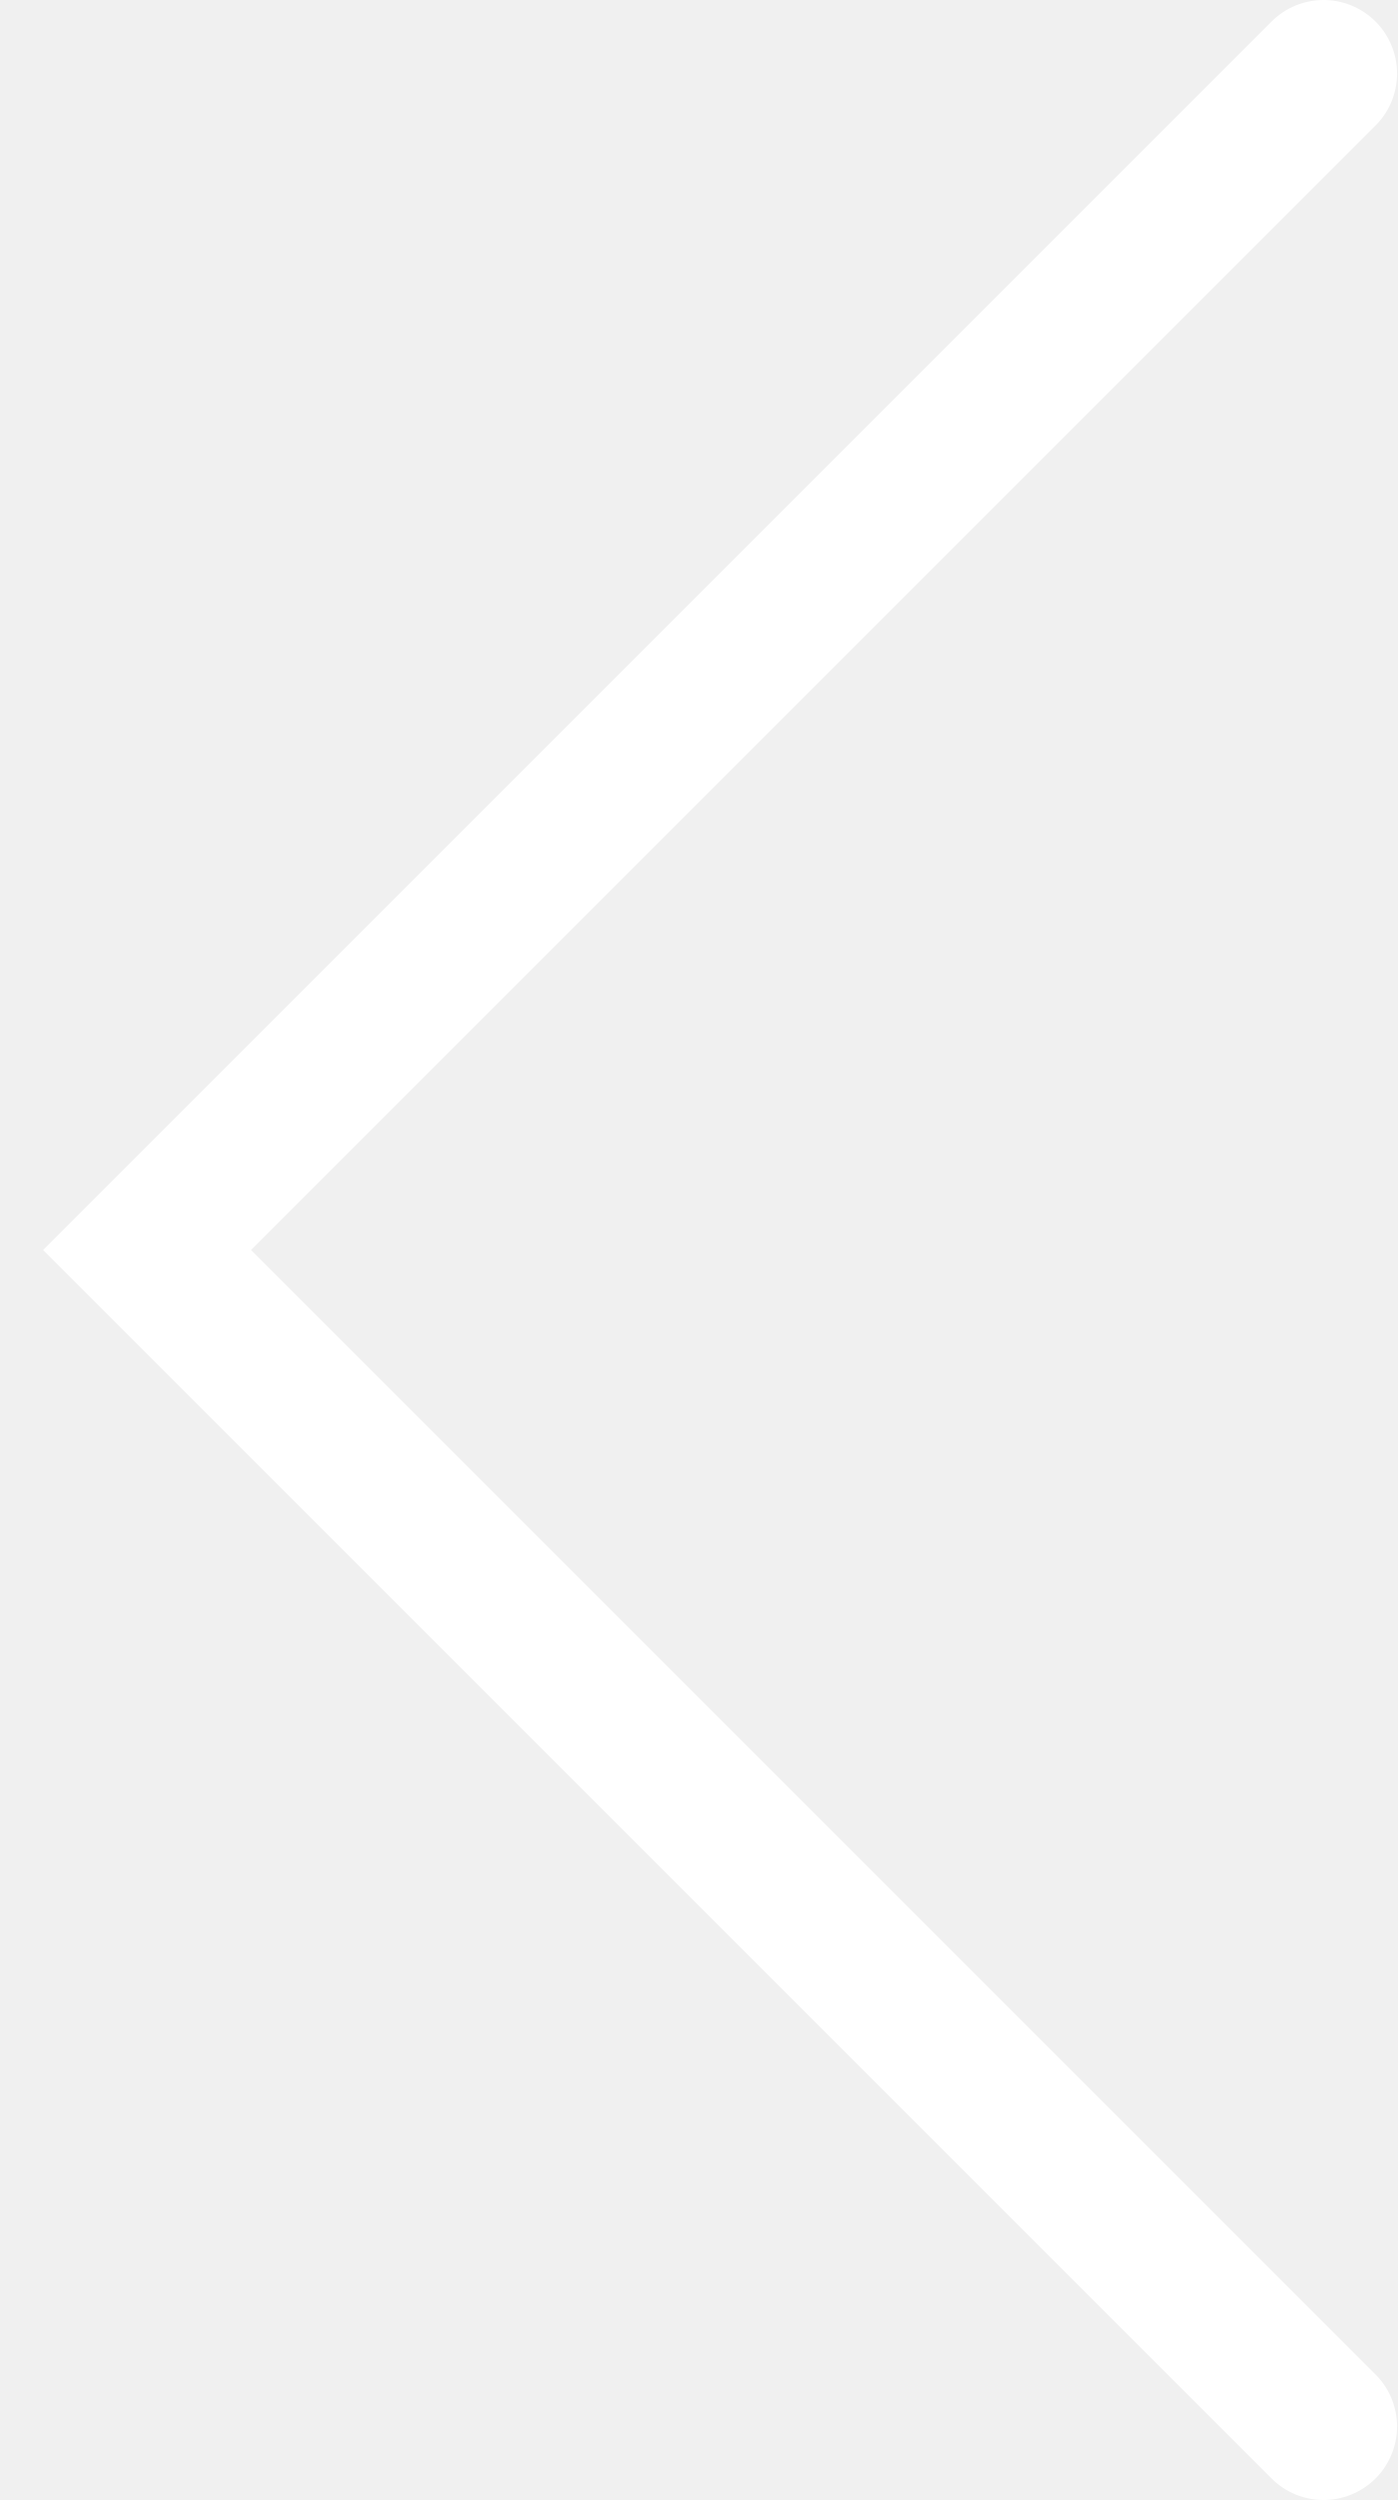
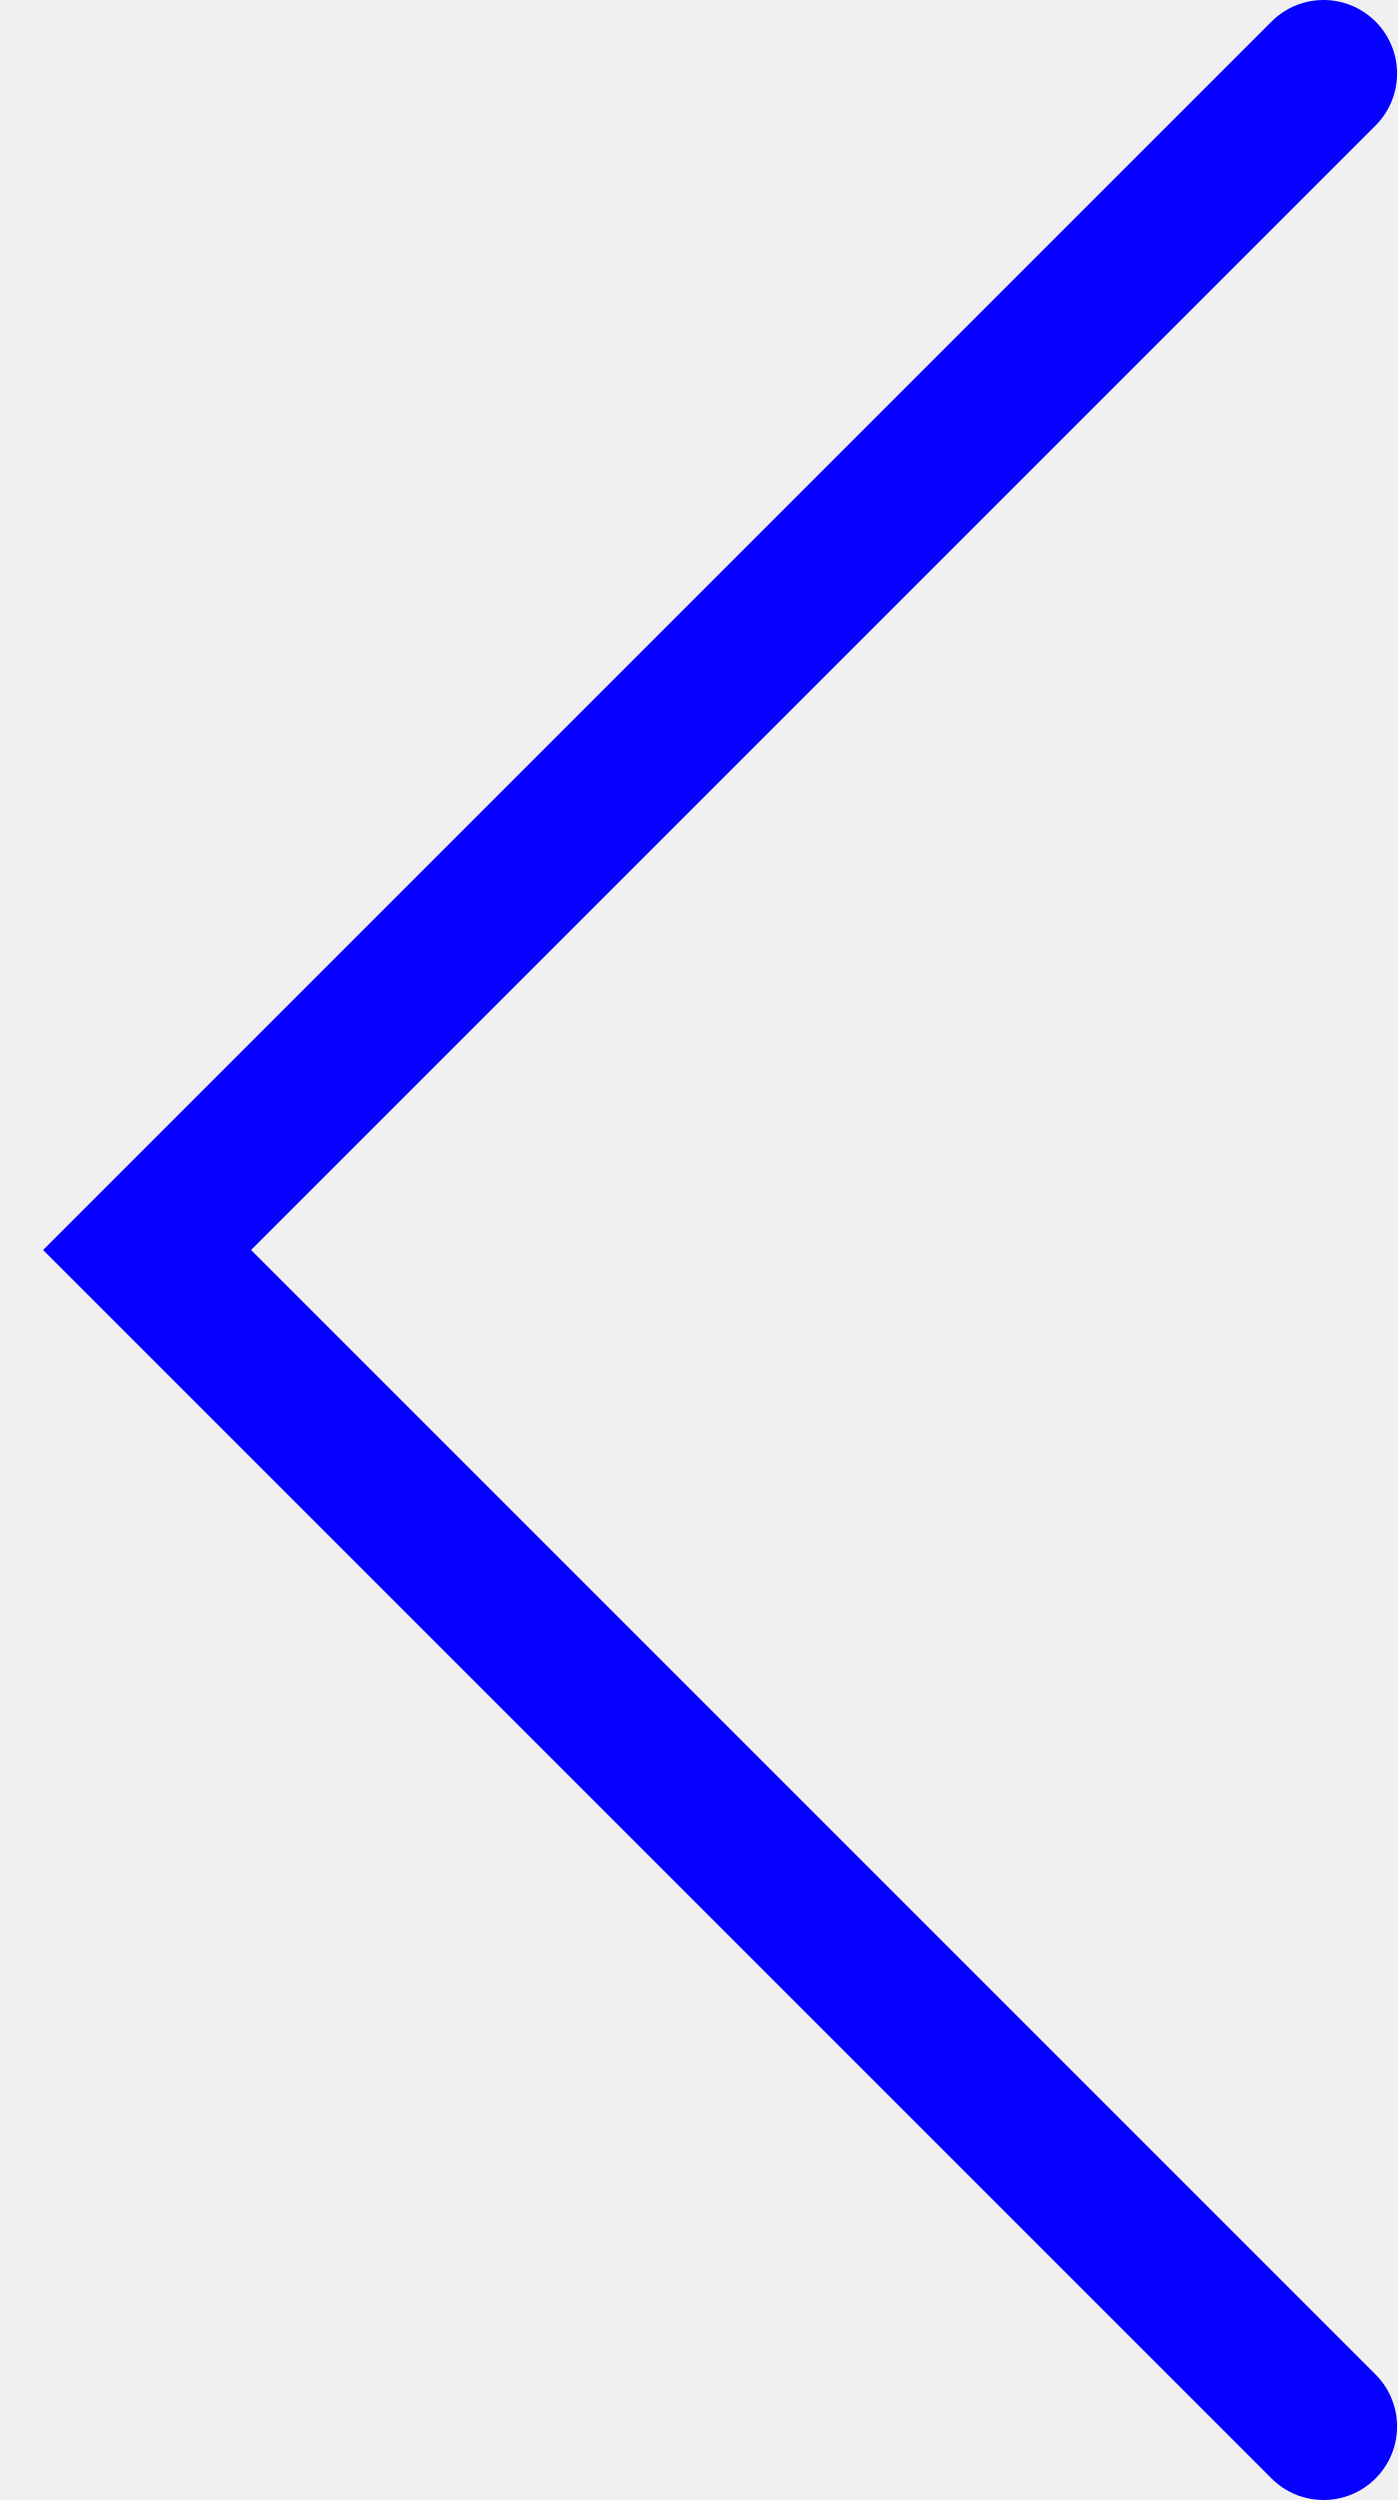
<svg xmlns="http://www.w3.org/2000/svg" width="19" height="34" viewBox="0 0 19 34" fill="none">
-   <path d="M18 33L2 17L18 1" stroke="white" stroke-width="2" stroke-linecap="round" />
+   <path d="M18 33L2 17L18 1" stroke="#0500FF" stroke-width="2" stroke-linecap="round" />
</svg>
